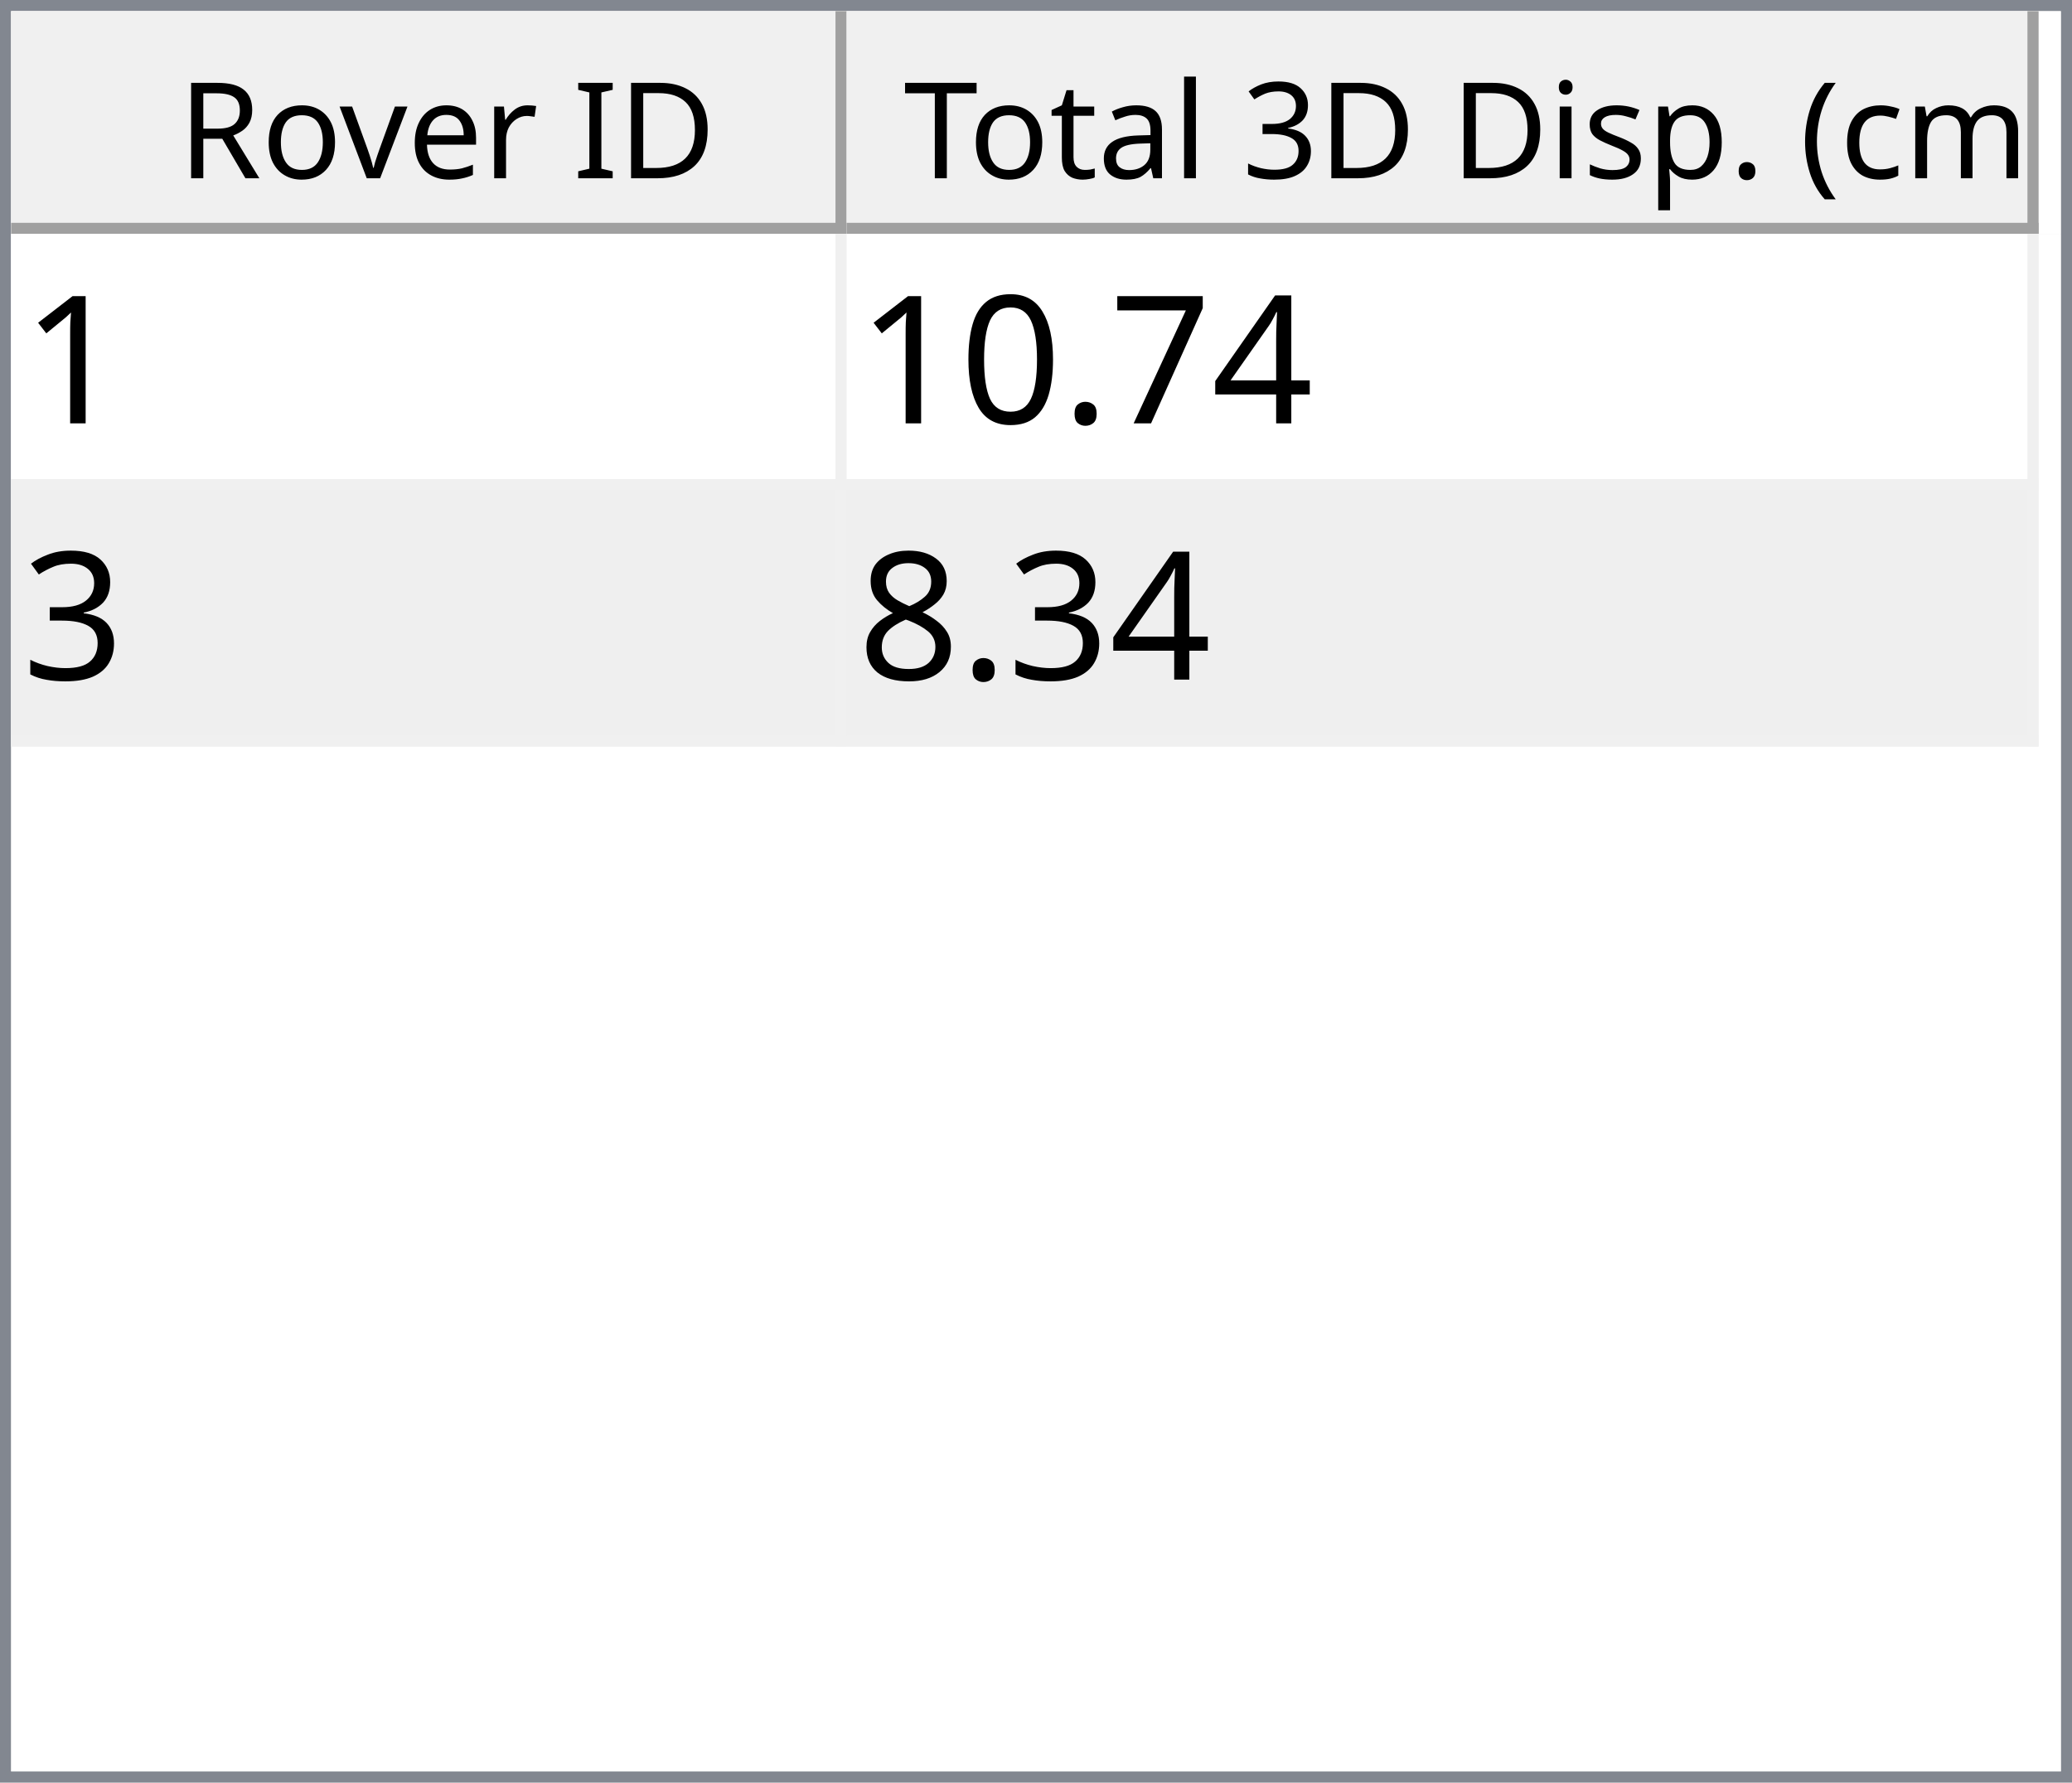
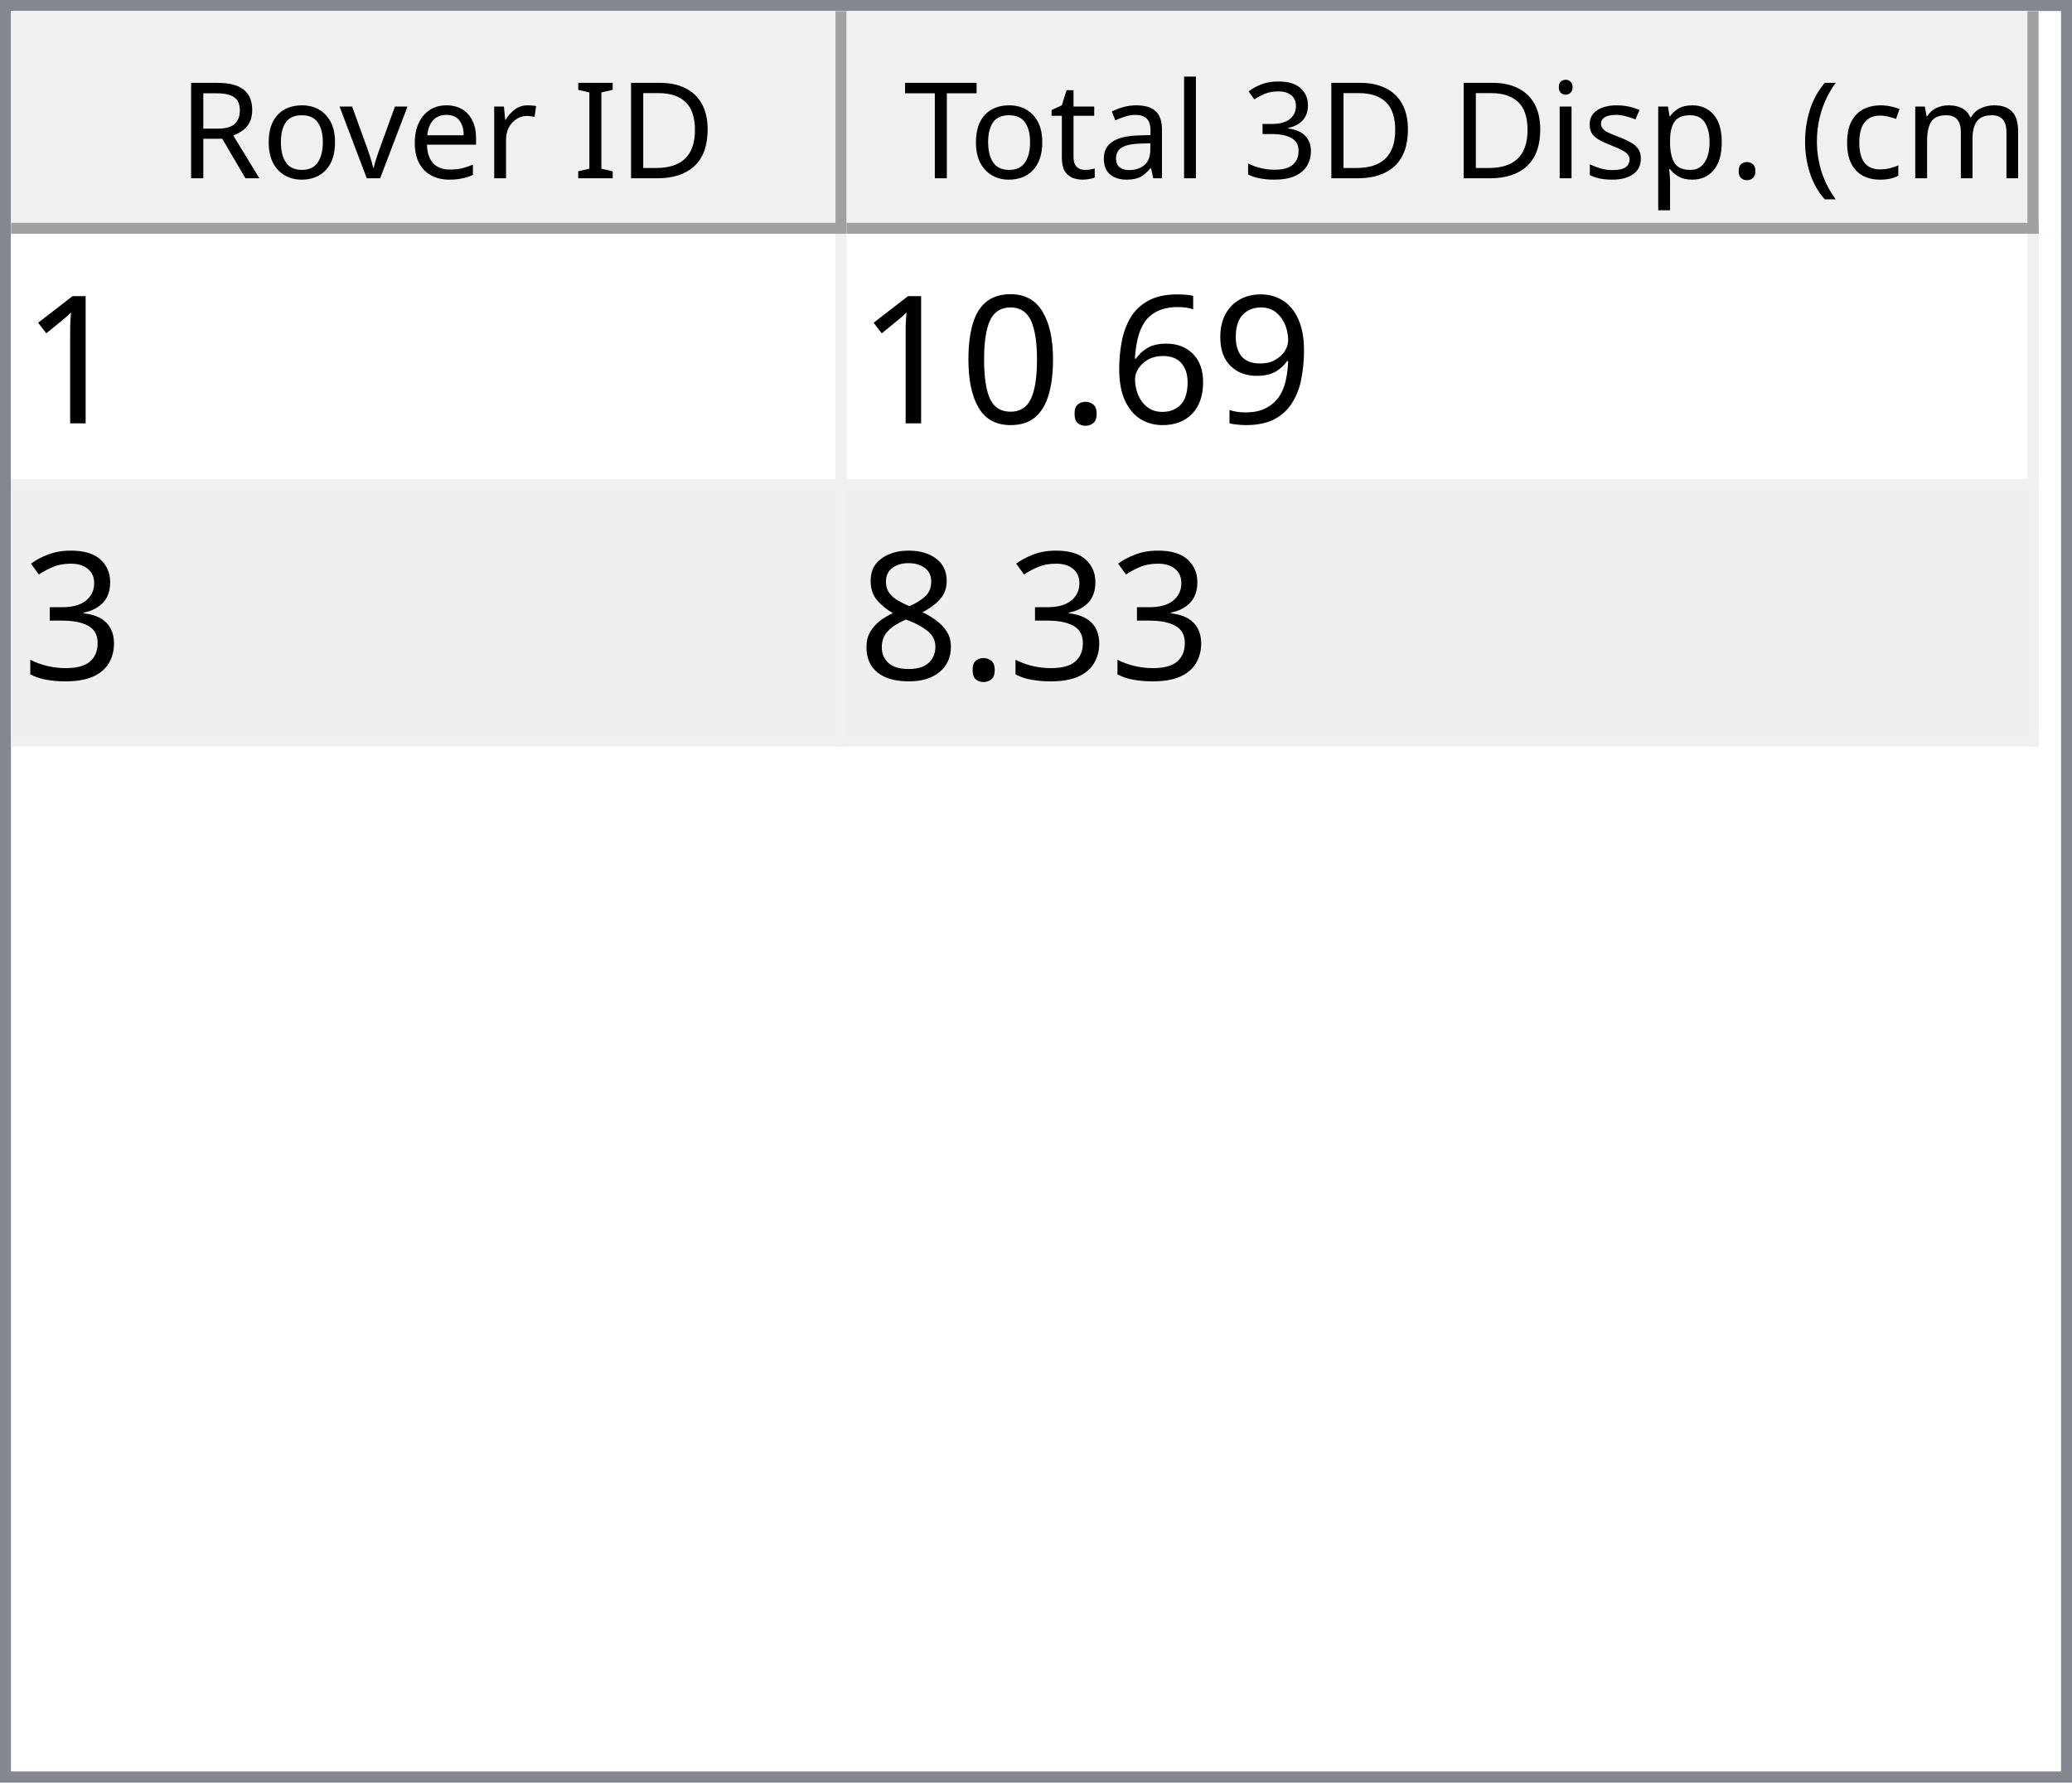
<svg xmlns="http://www.w3.org/2000/svg" style="fill-opacity:1; color-rendering:auto; color-interpolation:auto; text-rendering:auto; stroke:black; stroke-linecap:square; stroke-miterlimit:10; shape-rendering:auto; stroke-opacity:1; fill:black; stroke-dasharray:none; font-weight:normal; stroke-width:1; font-family:'Dialog'; font-style:normal; stroke-linejoin:miter; font-size:12px; stroke-dashoffset:0; image-rendering:auto;" width="186" height="160">
  <defs id="genericDefs" />
  <g>
    <defs id="defs1">
      <clipPath clipPathUnits="userSpaceOnUse" id="clipPath1">
        <path d="M0 0 L186 0 L186 160 L0 160 L0 0 Z" />
      </clipPath>
      <clipPath clipPathUnits="userSpaceOnUse" id="clipPath2">
        <path d="M0 0 L0 160 L186 160 L186 0 Z" />
      </clipPath>
      <clipPath clipPathUnits="userSpaceOnUse" id="clipPath3">
        <path d="M0 0 L0 20 L184 20 L184 0 Z" />
      </clipPath>
      <clipPath clipPathUnits="userSpaceOnUse" id="clipPath4">
        <path d="M0 0 L0 20 L75 20 L75 0 Z" />
      </clipPath>
      <clipPath clipPathUnits="userSpaceOnUse" id="clipPath5">
        <path d="M1 1 L1 19 L74 19 L74 1 Z" />
      </clipPath>
      <clipPath clipPathUnits="userSpaceOnUse" id="clipPath6">
        <path d="M0 0 L0 18 L73 18 L73 0 Z" />
      </clipPath>
      <clipPath clipPathUnits="userSpaceOnUse" id="clipPath7">
        <path d="M-0.5 -0.5 L-0.5 19.5 L74.5 19.5 L74.5 -0.5 Z" />
      </clipPath>
      <clipPath clipPathUnits="userSpaceOnUse" id="clipPath8">
        <path d="M0 0 L0 20 L107 20 L107 0 Z" />
      </clipPath>
      <clipPath clipPathUnits="userSpaceOnUse" id="clipPath9">
        <path d="M1 1 L1 19 L106 19 L106 1 Z" />
      </clipPath>
      <clipPath clipPathUnits="userSpaceOnUse" id="clipPath10">
        <path d="M0 0 L0 18 L105 18 L105 0 Z" />
      </clipPath>
      <clipPath clipPathUnits="userSpaceOnUse" id="clipPath11">
        <path d="M-0.5 -0.5 L-0.5 19.5 L106.5 19.5 L106.5 -0.5 Z" />
      </clipPath>
      <clipPath clipPathUnits="userSpaceOnUse" id="clipPath12">
        <path d="M0 0 L0 138 L184 138 L184 0 Z" />
      </clipPath>
      <clipPath clipPathUnits="userSpaceOnUse" id="clipPath13">
        <path d="M0 0 L0 46 L182 46 L182 0 Z" />
      </clipPath>
      <clipPath clipPathUnits="userSpaceOnUse" id="clipPath14">
        <path d="M-0.5 -0.5 L-0.5 45.5 L181.5 45.5 L181.5 -0.5 Z" />
      </clipPath>
      <clipPath clipPathUnits="userSpaceOnUse" id="clipPath15">
        <path d="M0 0 L0 22 L74 22 L74 0 Z" />
      </clipPath>
      <clipPath clipPathUnits="userSpaceOnUse" id="clipPath16">
        <path d="M0 0 L0 22 L106 22 L106 0 Z" />
      </clipPath>
      <font horiz-adv-x="64.551" id="font1">
        <font-face ascent="107.91" descent="25.098" units-per-em="100" style="font-style:normal; font-family:Segoe UI; font-weight:normal;" />
        <missing-glyph horiz-adv-x="64.551" d="M8.109 0 L8.109 68.266 L56.453 68.266 L56.453 0 L8.109 0 ZM15.328 7.234 L49.219 7.234 L49.219 61.031 L15.328 61.031 L15.328 7.234 Z" />
        <glyph unicode="D" horiz-adv-x="70.117" d="M9.188 0 L9.188 70.016 L28.516 70.016 Q65.531 70.016 65.531 35.891 Q65.531 19.672 55.25 9.836 Q44.969 0 27.734 0 L9.188 0 ZM17.391 62.594 L17.391 7.422 L27.828 7.422 Q41.609 7.422 49.273 14.797 Q56.938 22.172 56.938 35.688 Q56.938 62.594 28.328 62.594 L17.391 62.594 Z" />
        <glyph unicode="I" horiz-adv-x="26.611" d="M17.391 0 L9.188 0 L9.188 70.016 L17.391 70.016 L17.391 0 Z" />
        <glyph unicode=" " horiz-adv-x="27.393" d="" />
        <glyph unicode="r" horiz-adv-x="34.766" d="M34.188 41.891 Q32.078 43.5 28.125 43.5 Q23 43.5 19.555 38.672 Q16.109 33.844 16.109 25.484 L16.109 0 L8.109 0 L8.109 50 L16.109 50 L16.109 39.703 L16.312 39.703 Q18.016 44.969 21.531 47.922 Q25.047 50.875 29.391 50.875 Q32.516 50.875 34.188 50.203 L34.188 41.891 Z" />
        <glyph unicode="e" horiz-adv-x="52.295" d="M48.297 23 L12.984 23 Q13.188 14.656 17.484 10.109 Q21.781 5.562 29.297 5.562 Q37.75 5.562 44.828 11.141 L44.828 3.609 Q38.234 -1.172 27.391 -1.172 Q16.797 -1.172 10.742 5.641 Q4.688 12.453 4.688 24.812 Q4.688 36.469 11.305 43.82 Q17.922 51.172 27.734 51.172 Q37.547 51.172 42.922 44.828 Q48.297 38.484 48.297 27.203 L48.297 23 ZM40.094 29.781 Q40.047 36.719 36.75 40.578 Q33.453 44.438 27.594 44.438 Q21.922 44.438 17.969 40.383 Q14.016 36.328 13.094 29.781 L40.094 29.781 Z" />
        <glyph unicode="v" horiz-adv-x="47.9" d="M47.406 50 L27.484 0 L19.625 0 L0.688 50 L9.469 50 L22.172 13.672 Q23.578 9.672 23.922 6.688 L24.125 6.688 Q24.609 10.453 25.688 13.484 L38.969 50 L47.406 50 Z" />
        <glyph unicode="o" horiz-adv-x="58.594" d="M29 -1.172 Q17.922 -1.172 11.305 5.836 Q4.688 12.844 4.688 24.422 Q4.688 37.016 11.57 44.094 Q18.453 51.172 30.172 51.172 Q41.359 51.172 47.633 44.289 Q53.906 37.406 53.906 25.203 Q53.906 13.234 47.141 6.031 Q40.375 -1.172 29 -1.172 ZM29.594 44.438 Q21.875 44.438 17.383 39.188 Q12.891 33.938 12.891 24.703 Q12.891 15.828 17.43 10.695 Q21.969 5.562 29.594 5.562 Q37.359 5.562 41.531 10.594 Q45.703 15.625 45.703 24.906 Q45.703 34.281 41.531 39.359 Q37.359 44.438 29.594 44.438 Z" />
        <glyph unicode="R" horiz-adv-x="59.814" d="M59.375 0 L49.609 0 L37.891 19.625 Q36.281 22.359 34.766 24.289 Q33.25 26.219 31.664 27.438 Q30.078 28.656 28.25 29.219 Q26.422 29.781 24.125 29.781 L17.391 29.781 L17.391 0 L9.188 0 L9.188 70.016 L30.078 70.016 Q34.672 70.016 38.555 68.867 Q42.438 67.719 45.289 65.375 Q48.141 63.031 49.758 59.547 Q51.375 56.062 51.375 51.375 Q51.375 47.703 50.273 44.656 Q49.172 41.609 47.148 39.211 Q45.125 36.812 42.266 35.133 Q39.406 33.453 35.844 32.516 L35.844 32.328 Q37.594 31.547 38.891 30.547 Q40.188 29.547 41.359 28.18 Q42.531 26.812 43.68 25.078 Q44.828 23.344 46.234 21.047 L59.375 0 ZM17.391 62.594 L17.391 37.203 L28.516 37.203 Q31.594 37.203 34.203 38.133 Q36.812 39.062 38.719 40.797 Q40.625 42.531 41.703 45.047 Q42.781 47.562 42.781 50.688 Q42.781 56.297 39.141 59.445 Q35.5 62.594 28.609 62.594 L17.391 62.594 Z" />
        <glyph unicode=")" horiz-adv-x="30.176" d="M8.297 -15.922 L1.172 -15.922 Q16.406 2.344 16.406 26.812 Q16.406 51.469 1.078 70.016 L8.297 70.016 Q23.531 52.156 23.531 26.703 Q23.531 1.375 8.297 -15.922 Z" />
        <glyph unicode="m" horiz-adv-x="86.133" d="M79.109 0 L71.094 0 L71.094 28.719 Q71.094 37.016 68.531 40.727 Q65.969 44.438 59.906 44.438 Q54.781 44.438 51.195 39.75 Q47.609 35.062 47.609 28.516 L47.609 0 L39.594 0 L39.594 29.688 Q39.594 44.438 28.219 44.438 Q22.953 44.438 19.531 40.016 Q16.109 35.594 16.109 28.516 L16.109 0 L8.109 0 L8.109 50 L16.109 50 L16.109 42.094 L16.312 42.094 Q21.625 51.172 31.844 51.172 Q36.969 51.172 40.773 48.312 Q44.578 45.453 46 40.828 Q51.562 51.172 62.594 51.172 Q79.109 51.172 79.109 30.812 L79.109 0 Z" />
        <glyph unicode="c" horiz-adv-x="46.191" d="M42.188 2.297 Q36.422 -1.172 28.516 -1.172 Q17.828 -1.172 11.258 5.789 Q4.688 12.75 4.688 23.828 Q4.688 36.188 11.766 43.68 Q18.844 51.172 30.672 51.172 Q37.25 51.172 42.281 48.734 L42.281 40.531 Q36.719 44.438 30.375 44.438 Q22.703 44.438 17.797 38.945 Q12.891 33.453 12.891 24.516 Q12.891 15.719 17.508 10.641 Q22.125 5.562 29.891 5.562 Q36.422 5.562 42.188 9.906 L42.188 2.297 Z" />
        <glyph unicode="(" horiz-adv-x="30.176" d="M29.109 -15.922 L21.969 -15.922 Q6.844 1.375 6.844 26.703 Q6.844 52.156 21.969 70.016 L29.203 70.016 Q13.875 51.469 13.875 26.812 Q13.875 2.344 29.109 -15.922 Z" />
        <glyph unicode="." horiz-adv-x="21.68" d="M10.891 -1.078 Q8.641 -1.078 7.055 0.539 Q5.469 2.156 5.469 4.391 Q5.469 6.641 7.055 8.273 Q8.641 9.906 10.891 9.906 Q13.188 9.906 14.797 8.273 Q16.406 6.641 16.406 4.391 Q16.406 2.156 14.797 0.539 Q13.188 -1.078 10.891 -1.078 Z" />
        <glyph unicode="p" horiz-adv-x="58.789" d="M16.312 7.234 L16.109 7.234 L16.109 -23 L8.109 -23 L8.109 50 L16.109 50 L16.109 41.219 L16.312 41.219 Q22.219 51.172 33.594 51.172 Q43.266 51.172 48.688 44.461 Q54.109 37.75 54.109 26.469 Q54.109 13.922 48 6.375 Q41.891 -1.172 31.297 -1.172 Q21.578 -1.172 16.312 7.234 ZM16.109 27.391 L16.109 20.406 Q16.109 14.203 20.141 9.883 Q24.172 5.562 30.375 5.562 Q37.641 5.562 41.773 11.133 Q45.906 16.703 45.906 26.609 Q45.906 34.969 42.047 39.703 Q38.188 44.438 31.594 44.438 Q24.609 44.438 20.359 39.578 Q16.109 34.719 16.109 27.391 Z" />
        <glyph unicode="s" horiz-adv-x="42.432" d="M5.078 1.812 L5.078 10.406 Q11.625 5.562 19.484 5.562 Q30.031 5.562 30.031 12.594 Q30.031 14.594 29.125 15.992 Q28.219 17.391 26.68 18.461 Q25.141 19.531 23.07 20.383 Q21 21.234 18.609 22.172 Q15.281 23.484 12.766 24.828 Q10.25 26.172 8.57 27.859 Q6.891 29.547 6.031 31.695 Q5.172 33.844 5.172 36.719 Q5.172 40.234 6.789 42.945 Q8.406 45.656 11.086 47.484 Q13.766 49.312 17.211 50.242 Q20.656 51.172 24.312 51.172 Q30.812 51.172 35.938 48.922 L35.938 40.828 Q30.422 44.438 23.25 44.438 Q21 44.438 19.195 43.922 Q17.391 43.406 16.094 42.477 Q14.797 41.547 14.086 40.258 Q13.375 38.969 13.375 37.406 Q13.375 35.453 14.086 34.133 Q14.797 32.812 16.164 31.789 Q17.531 30.766 19.484 29.938 Q21.438 29.109 23.922 28.125 Q27.25 26.859 29.883 25.516 Q32.516 24.172 34.375 22.484 Q36.234 20.797 37.234 18.602 Q38.234 16.406 38.234 13.375 Q38.234 9.672 36.602 6.938 Q34.969 4.203 32.234 2.398 Q29.5 0.594 25.93 -0.289 Q22.359 -1.172 18.453 -1.172 Q10.75 -1.172 5.078 1.812 Z" />
        <glyph unicode="i" horiz-adv-x="24.219" d="M12.203 62.703 Q10.062 62.703 8.547 64.164 Q7.031 65.625 7.031 67.875 Q7.031 70.125 8.547 71.609 Q10.062 73.094 12.203 73.094 Q14.406 73.094 15.945 71.609 Q17.484 70.125 17.484 67.875 Q17.484 65.719 15.945 64.211 Q14.406 62.703 12.203 62.703 ZM16.109 0 L8.109 0 L8.109 50 L16.109 50 L16.109 0 Z" />
        <glyph unicode="3" horiz-adv-x="53.906" d="M46.531 19.828 Q46.531 15.094 44.75 11.211 Q42.969 7.328 39.719 4.57 Q36.469 1.812 31.93 0.297 Q27.391 -1.219 21.922 -1.219 Q11.922 -1.219 6 2.594 L6 11.188 Q13.094 5.609 22.219 5.609 Q25.875 5.609 28.828 6.539 Q31.781 7.469 33.906 9.227 Q36.031 10.984 37.18 13.477 Q38.328 15.969 38.328 19.094 Q38.328 32.812 18.797 32.812 L12.984 32.812 L12.984 39.594 L18.5 39.594 Q35.797 39.594 35.797 52.484 Q35.797 64.406 22.609 64.406 Q15.188 64.406 8.688 59.422 L8.688 67.188 Q15.375 71.188 24.609 71.188 Q29 71.188 32.57 69.969 Q36.141 68.75 38.68 66.555 Q41.219 64.359 42.609 61.281 Q44 58.203 44 54.5 Q44 40.672 30.031 36.719 L30.031 36.531 Q33.594 36.141 36.625 34.797 Q39.656 33.453 41.852 31.305 Q44.047 29.156 45.289 26.25 Q46.531 23.344 46.531 19.828 Z" />
        <glyph unicode="l" horiz-adv-x="24.219" d="M16.109 0 L8.109 0 L8.109 74.031 L16.109 74.031 L16.109 0 Z" />
        <glyph unicode="a" horiz-adv-x="50.879" d="M43.891 0 L35.891 0 L35.891 7.812 L35.688 7.812 Q30.469 -1.172 20.312 -1.172 Q12.844 -1.172 8.617 2.781 Q4.391 6.734 4.391 13.281 Q4.391 27.297 20.906 29.594 L35.891 31.688 Q35.891 44.438 25.594 44.438 Q16.547 44.438 9.281 38.281 L9.281 46.484 Q16.656 51.172 26.266 51.172 Q43.891 51.172 43.891 32.516 L43.891 0 ZM35.891 25.297 L23.828 23.641 Q18.266 22.859 15.43 20.875 Q12.594 18.891 12.594 13.875 Q12.594 10.203 15.211 7.883 Q17.828 5.562 22.172 5.562 Q28.125 5.562 32.008 9.742 Q35.891 13.922 35.891 20.312 L35.891 25.297 Z" />
        <glyph unicode="t" horiz-adv-x="33.887" d="M31.297 0.484 Q28.469 -1.078 23.828 -1.078 Q10.688 -1.078 10.688 13.578 L10.688 43.172 L2.094 43.172 L2.094 50 L10.688 50 L10.688 62.203 L18.703 64.797 L18.703 50 L31.297 50 L31.297 43.172 L18.703 43.172 L18.703 14.984 Q18.703 9.969 20.414 7.82 Q22.125 5.672 26.078 5.672 Q29.109 5.672 31.297 7.328 L31.297 0.484 Z" />
        <glyph unicode="T" horiz-adv-x="52.393" d="M50.594 62.594 L30.375 62.594 L30.375 0 L22.172 0 L22.172 62.594 L2 62.594 L2 70.016 L50.594 70.016 L50.594 62.594 Z" />
      </font>
      <font horiz-adv-x="75.0" id="font2">
        <font-face ascent="100.537" descent="21.973" units-per-em="100" style="font-style:normal; font-family:sans-serif; font-weight:normal;" />
        <missing-glyph horiz-adv-x="75.0" d="M12.5 0 L12.5 62.5 L62.5 62.5 L62.5 0 L12.5 0 ZM14.062 1.562 L60.938 1.562 L60.938 60.938 L14.062 60.938 L14.062 1.562 Z" />
        <glyph unicode="1" horiz-adv-x="55.615" d="M37.25 0 L28.469 0 L28.469 56 Q25.297 52.984 20.141 49.953 Q14.984 46.922 10.891 45.406 L10.891 53.906 Q18.266 57.375 23.781 62.305 Q29.297 67.234 31.594 71.875 L37.25 71.875 L37.25 0 Z" />
-         <glyph unicode="4" horiz-adv-x="55.615" d="M32.328 0 L32.328 17.141 L1.266 17.141 L1.266 25.203 L33.938 71.578 L41.109 71.578 L41.109 25.203 L50.781 25.203 L50.781 17.141 L41.109 17.141 L41.109 0 L32.328 0 ZM32.328 25.203 L32.328 57.469 L9.906 25.203 L32.328 25.203 Z" />
-         <glyph unicode="7" horiz-adv-x="55.615" d="M4.734 62.203 L4.734 70.656 L51.078 70.656 L51.078 63.812 Q44.234 56.547 37.523 44.484 Q30.812 32.422 27.156 19.672 Q24.516 10.688 23.781 0 L14.75 0 Q14.891 8.453 18.062 20.414 Q21.234 32.375 27.172 43.484 Q33.109 54.594 39.797 62.203 L4.734 62.203 Z" />
+         <glyph unicode="9" horiz-adv-x="55.615" d="M5.469 16.547 L13.922 17.328 Q14.984 11.375 18.016 8.688 Q21.047 6 25.781 6 Q29.828 6 32.883 7.859 Q35.938 9.719 37.891 12.82 Q39.844 15.922 41.164 21.195 Q42.484 26.469 42.484 31.938 Q42.484 32.516 42.438 33.688 Q39.797 29.5 35.234 26.883 Q30.672 24.266 25.344 24.266 Q16.453 24.266 10.305 30.711 Q4.156 37.156 4.156 47.703 Q4.156 58.594 10.578 65.234 Q17 71.875 26.656 71.875 Q33.641 71.875 39.43 68.117 Q45.219 64.359 48.219 57.398 Q51.219 50.438 51.219 37.25 Q51.219 23.531 48.242 15.406 Q45.266 7.281 39.383 3.031 Q33.5 -1.219 25.594 -1.219 Q17.188 -1.219 11.867 3.445 Q6.547 8.109 5.469 16.547 ZM41.453 48.141 Q41.453 55.719 37.43 60.156 Q33.406 64.594 27.734 64.594 Q21.875 64.594 17.531 59.812 Q13.188 55.031 13.188 47.406 Q13.188 40.578 17.312 36.305 Q21.438 32.031 27.484 32.031 Q33.594 32.031 37.523 36.305 Q41.453 40.578 41.453 48.141 Z" />
+         <glyph unicode="6" horiz-adv-x="55.615" d="M49.75 54.047 L41.016 53.375 Q39.844 58.547 37.703 60.891 Q34.125 64.656 28.906 64.656 Q24.703 64.656 21.531 62.312 Q17.391 59.281 14.992 53.469 Q12.594 47.656 12.5 36.922 Q15.672 41.75 20.266 44.094 Q24.859 46.438 29.891 46.438 Q38.672 46.438 44.852 39.969 Q51.031 33.5 51.031 23.25 Q51.031 16.5 48.125 10.719 Q45.219 4.938 40.141 1.859 Q35.062 -1.219 28.609 -1.219 Q17.625 -1.219 10.695 6.859 Q3.766 14.938 3.766 33.5 Q3.766 54.25 11.422 63.672 Q18.109 71.875 29.438 71.875 Q37.891 71.875 43.289 67.141 Q48.688 62.406 49.75 54.047 ZM13.875 23.188 Q13.875 18.656 15.797 14.508 Q17.719 10.359 21.188 8.18 Q24.656 6 28.469 6 Q34.031 6 38.039 10.492 Q42.047 14.984 42.047 22.703 Q42.047 30.125 38.086 34.398 Q34.125 38.672 28.125 38.672 Q22.172 38.672 18.023 34.398 Q13.875 30.125 13.875 23.188 Z" />
        <glyph unicode="." horiz-adv-x="27.783" d="M9.078 0 L9.078 10.016 L19.094 10.016 L19.094 0 L9.078 0 Z" />
        <glyph unicode="0" horiz-adv-x="55.615" d="M4.156 35.297 Q4.156 48 6.766 55.742 Q9.375 63.484 14.523 67.68 Q19.672 71.875 27.484 71.875 Q33.25 71.875 37.594 69.555 Q41.938 67.234 44.773 62.867 Q47.609 58.5 49.219 52.227 Q50.828 45.953 50.828 35.297 Q50.828 22.703 48.242 14.969 Q45.656 7.234 40.508 3.008 Q35.359 -1.219 27.484 -1.219 Q17.141 -1.219 11.234 6.203 Q4.156 15.141 4.156 35.297 ZM13.188 35.297 Q13.188 17.672 17.312 11.836 Q21.438 6 27.484 6 Q33.547 6 37.672 11.859 Q41.797 17.719 41.797 35.297 Q41.797 52.984 37.672 58.789 Q33.547 64.594 27.391 64.594 Q21.344 64.594 17.719 59.469 Q13.188 52.938 13.188 35.297 Z" />
        <glyph unicode="3" horiz-adv-x="55.615" d="M4.203 18.891 L12.984 20.062 Q14.5 12.594 18.141 9.297 Q21.781 6 27 6 Q33.203 6 37.477 10.297 Q41.75 14.594 41.75 20.953 Q41.75 27 37.797 30.93 Q33.844 34.859 27.734 34.859 Q25.25 34.859 21.531 33.891 L22.516 41.609 Q23.391 41.5 23.922 41.5 Q29.547 41.5 34.039 44.43 Q38.531 47.359 38.531 53.469 Q38.531 58.297 35.258 61.477 Q31.984 64.656 26.812 64.656 Q21.688 64.656 18.266 61.43 Q14.844 58.203 13.875 51.766 L5.078 53.328 Q6.688 62.156 12.398 67.016 Q18.109 71.875 26.609 71.875 Q32.469 71.875 37.398 69.359 Q42.328 66.844 44.945 62.5 Q47.562 58.156 47.562 53.266 Q47.562 48.641 45.07 44.828 Q42.578 41.016 37.703 38.766 Q44.047 37.312 47.562 32.695 Q51.078 28.078 51.078 21.141 Q51.078 11.766 44.242 5.25 Q37.406 -1.266 26.953 -1.266 Q17.531 -1.266 11.305 4.352 Q5.078 9.969 4.203 18.891 Z" />
        <glyph unicode="8" horiz-adv-x="55.615" d="M17.672 38.812 Q12.203 40.828 9.57 44.539 Q6.938 48.25 6.938 53.422 Q6.938 61.234 12.555 66.555 Q18.172 71.875 27.484 71.875 Q36.859 71.875 42.578 66.43 Q48.297 60.984 48.297 53.172 Q48.297 48.188 45.68 44.508 Q43.062 40.828 37.75 38.812 Q44.344 36.672 47.781 31.883 Q51.219 27.094 51.219 20.453 Q51.219 11.281 44.727 5.031 Q38.234 -1.219 27.641 -1.219 Q17.047 -1.219 10.547 5.055 Q4.047 11.328 4.047 20.703 Q4.047 27.688 7.594 32.398 Q11.141 37.109 17.672 38.812 ZM15.922 53.719 Q15.922 48.641 19.195 45.414 Q22.469 42.188 27.688 42.188 Q32.766 42.188 36.016 45.383 Q39.266 48.578 39.266 53.219 Q39.266 58.062 35.914 61.359 Q32.562 64.656 27.594 64.656 Q22.562 64.656 19.242 61.43 Q15.922 58.203 15.922 53.719 ZM13.094 20.656 Q13.094 16.891 14.875 13.375 Q16.656 9.859 20.172 7.93 Q23.688 6 27.734 6 Q34.031 6 38.133 10.055 Q42.234 14.109 42.234 20.359 Q42.234 26.703 38.016 30.859 Q33.797 35.016 27.438 35.016 Q21.234 35.016 17.164 30.914 Q13.094 26.812 13.094 20.656 Z" />
      </font>
    </defs>
    <g style="fill:white; stroke:white;">
      <rect x="0" y="0" width="186" style="clip-path:url(#clipPath1); stroke:none;" height="160" />
    </g>
    <g style="fill:white; text-rendering:optimizeSpeed; color-rendering:optimizeSpeed; image-rendering:optimizeSpeed; shape-rendering:crispEdges; stroke:white; color-interpolation:sRGB;">
      <rect x="0" width="186" height="160" y="0" style="stroke:none;" />
      <path style="stroke:none;" d="M0 160 L186 160 L186 0 L0 0 Z" />
    </g>
    <g style="fill:rgb(240,240,240); font-family:'Segoe UI'; stroke:rgb(240,240,240);">
      <rect x="0" y="0" width="186" style="clip-path:url(#clipPath2); stroke:none;" height="160" />
    </g>
    <g style="fill:rgb(130,135,144); font-family:'Segoe UI'; stroke:rgb(130,135,144);">
      <path d="M0 0 L186 0 L186 160 L0 160 L0 0 ZM1 1 L185 1 L185 159 L1 159 L1 1 Z" style="fill-rule:evenodd; clip-path:url(#clipPath2); stroke:none;" />
    </g>
    <g style="fill:white; font-family:'Segoe UI'; stroke:white;" transform="translate(1,1)">
      <rect x="0" y="0" width="184" style="clip-path:url(#clipPath3); stroke:none;" height="20" />
    </g>
    <g style="fill:rgb(240,240,240); font-family:'Segoe UI'; stroke:rgb(240,240,240);" transform="translate(1,1)">
      <rect x="0" y="0" width="75" style="clip-path:url(#clipPath4); stroke:none;" height="20" />
    </g>
    <g style="font-family:'Segoe UI';" transform="translate(2,2)">
      <text x="14" xml:space="preserve" y="14" style="clip-path:url(#clipPath6); stroke:none;">Rover ID</text>
    </g>
    <g style="fill:rgb(160,160,160); font-family:'Segoe UI'; stroke:rgb(160,160,160); stroke-linejoin:bevel;" transform="translate(1.5,1.5)">
      <line x1="74" x2="74" y1="0" style="fill:none; clip-path:url(#clipPath7);" y2="19" />
    </g>
    <g style="fill:rgb(160,160,160); font-family:'Segoe UI'; stroke:rgb(160,160,160); stroke-linejoin:bevel;" transform="matrix(1,0,0,1,1,1) translate(0.5,0.5)">
      <line x1="0" x2="74" y1="19" style="fill:none; clip-path:url(#clipPath7);" y2="19" />
    </g>
    <g style="fill:rgb(240,240,240); font-family:'Segoe UI'; stroke:rgb(240,240,240);" transform="translate(76,1)">
      <rect x="0" y="0" width="107" style="clip-path:url(#clipPath8); stroke:none;" height="20" />
    </g>
    <g style="font-family:'Segoe UI';" transform="translate(77,2)">
      <text x="1" xml:space="preserve" y="14" style="clip-path:url(#clipPath10); stroke:none;"> Total 3D Disp. (cm)</text>
    </g>
    <g style="fill:rgb(160,160,160); font-family:'Segoe UI'; stroke:rgb(160,160,160); stroke-linejoin:bevel;" transform="translate(76.5,1.5)">
      <line x1="106" x2="106" y1="0" style="fill:none; clip-path:url(#clipPath11);" y2="19" />
    </g>
    <g style="fill:rgb(160,160,160); font-family:'Segoe UI'; stroke:rgb(160,160,160); stroke-linejoin:bevel;" transform="matrix(1,0,0,1,76,1) translate(0.5,0.5)">
      <line x1="0" x2="106" y1="19" style="fill:none; clip-path:url(#clipPath11);" y2="19" />
    </g>
    <g style="fill:white; font-family:'Segoe UI'; stroke:white;" transform="translate(1,21)">
      <rect x="0" y="0" width="184" style="clip-path:url(#clipPath12); stroke:none;" height="138" />
    </g>
    <g style="fill:rgb(240,240,240); font-size:16px; font-family:sans-serif; stroke:rgb(240,240,240);" transform="translate(1,21)">
      <rect x="0" y="0" width="182" style="clip-path:url(#clipPath13); stroke:none;" height="46" />
      <line transform="translate(0.5,0.5)" x1="0" x2="181" y1="22" style="clip-path:url(#clipPath14); fill:none; stroke-linejoin:bevel;" y2="22" />
    </g>
    <g transform="matrix(1,0,0,1,1,21) translate(0.5,0.5)" style="fill:rgb(240,240,240); font-size:16px; font-family:sans-serif; stroke:rgb(240,240,240); stroke-linejoin:bevel;">
      <line x1="0" x2="181" y1="45" style="fill:none; clip-path:url(#clipPath14);" y2="45" />
    </g>
    <g transform="matrix(1,0,0,1,1,21) translate(0.5,0.5)" style="fill:rgb(240,240,240); font-size:16px; font-family:sans-serif; stroke:rgb(240,240,240); stroke-linejoin:bevel;">
      <line x1="74" x2="74" y1="0" style="fill:none; clip-path:url(#clipPath14);" y2="45" />
    </g>
    <g transform="matrix(1,0,0,1,1,21) translate(0.5,0.5)" style="fill:rgb(240,240,240); font-size:16px; font-family:sans-serif; stroke:rgb(240,240,240); stroke-linejoin:bevel;">
      <line x1="181" x2="181" y1="0" style="fill:none; clip-path:url(#clipPath14);" y2="45" />
    </g>
    <g style="fill:white; font-size:16px; font-family:sans-serif; stroke:white;" transform="matrix(1,0,0,1,1,21)">
      <rect x="0" y="0" width="74" style="clip-path:url(#clipPath15); stroke:none;" height="22" />
      <text x="1" y="17" style="fill:black; clip-path:url(#clipPath15); stroke:none;" xml:space="preserve">1</text>
    </g>
    <g style="fill:white; font-size:16px; font-family:sans-serif; stroke:white;" transform="matrix(1,0,0,1,1,21) translate(75,0)">
      <rect x="0" y="0" width="106" style="clip-path:url(#clipPath16); stroke:none;" height="22" />
-       <text x="1" y="17" style="fill:black; clip-path:url(#clipPath16); stroke:none;" xml:space="preserve">10.74</text>
+       <text x="1" y="17" style="fill:black; clip-path:url(#clipPath16); stroke:none;" xml:space="preserve">10.69</text>
    </g>
    <g style="fill:rgb(239,239,239); font-size:16px; font-family:sans-serif; stroke:rgb(239,239,239);" transform="matrix(1,0,0,1,1,21) translate(0,23)">
      <rect x="0" y="0" width="74" style="clip-path:url(#clipPath15); stroke:none;" height="22" />
      <text x="1" y="17" style="fill:black; clip-path:url(#clipPath15); stroke:none;" xml:space="preserve">3</text>
    </g>
    <g style="fill:rgb(239,239,239); font-size:16px; font-family:sans-serif; stroke:rgb(239,239,239);" transform="matrix(1,0,0,1,1,21) translate(75,23)">
      <rect x="0" y="0" width="106" style="clip-path:url(#clipPath16); stroke:none;" height="22" />
-       <text x="1" y="17" style="fill:black; clip-path:url(#clipPath16); stroke:none;" xml:space="preserve">8.34</text>
+       <text x="1" y="17" style="fill:black; clip-path:url(#clipPath16); stroke:none;" xml:space="preserve">8.33</text>
    </g>
  </g>
</svg>
